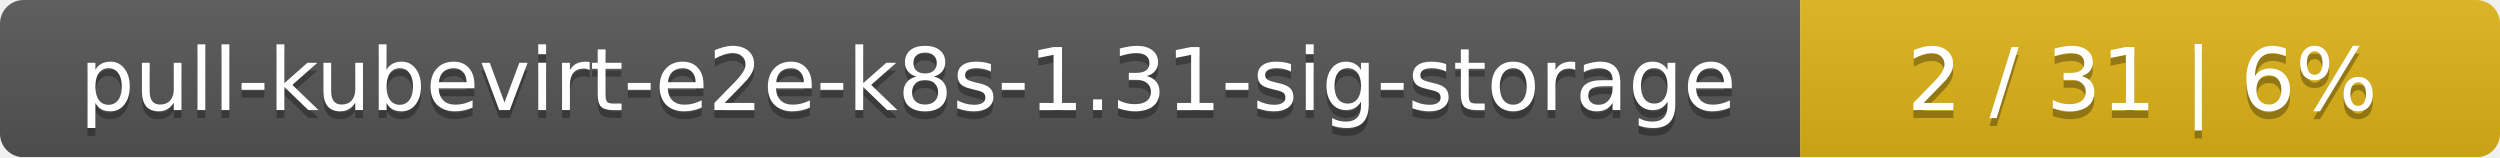
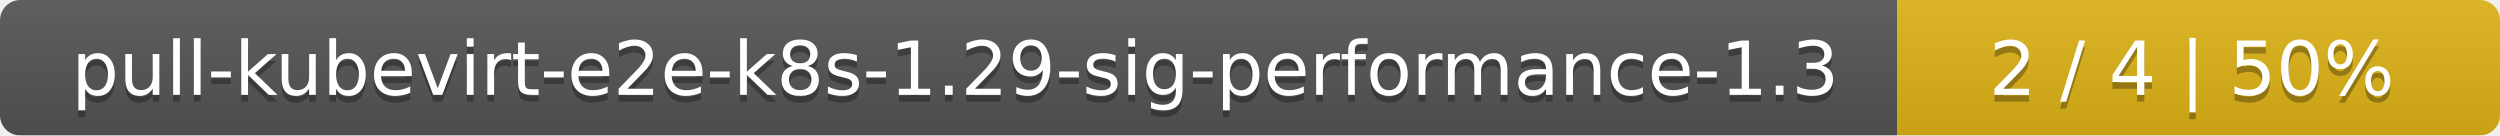
- <svg xmlns="http://www.w3.org/2000/svg" width="318" height="20">
+ <svg xmlns="http://www.w3.org/2000/svg" width="369" height="20">
  <linearGradient id="smooth" x2="0" y2="100%">
    <stop offset="0" stop-color="#bbb" stop-opacity=".1" />
    <stop offset="1" stop-opacity=".1" />
  </linearGradient>
  <mask id="round">
-     <rect width="318" height="20" rx="3" fill="#fff" />
+     <rect width="369" height="20" rx="3" fill="#fff" />
  </mask>
  <g mask="url(#round)">
-     <rect width="229" height="20" fill="#555" />
-     <rect x="229" width="89" height="20" fill="#dfb317" />
-     <rect width="318" height="20" fill="url(#smooth)" />
+     <rect width="280" height="20" fill="#555" />
+     <rect x="280" width="89" height="20" fill="#dfb317" />
+     <rect width="369" height="20" fill="url(#smooth)" />
  </g>
  <g fill="#fff" text-anchor="middle" font-family="DejaVu Sans,Verdana,Geneva,sans-serif" font-size="11">
-     <text x="115.5" y="15" fill="#010101" fill-opacity=".3">pull-kubevirt-e2e-k8s-1.31-sig-storage</text>
-     <text x="115.5" y="14">pull-kubevirt-e2e-k8s-1.31-sig-storage</text>
-     <text x="272.5" y="15" fill="#010101" fill-opacity=".3">2 / 31    |    6%</text>
-     <text x="272.5" y="14">2 / 31    |    6%</text>
+     <text x="141" y="15" fill="#010101" fill-opacity=".3">pull-kubevirt-e2e-k8s-1.29-sig-performance-1.3</text>
+     <text x="141" y="14">pull-kubevirt-e2e-k8s-1.29-sig-performance-1.3</text>
+     <text x="323.5" y="15" fill="#010101" fill-opacity=".3">2 / 4    |    50%</text>
+     <text x="323.5" y="14">2 / 4    |    50%</text>
  </g>
</svg>
